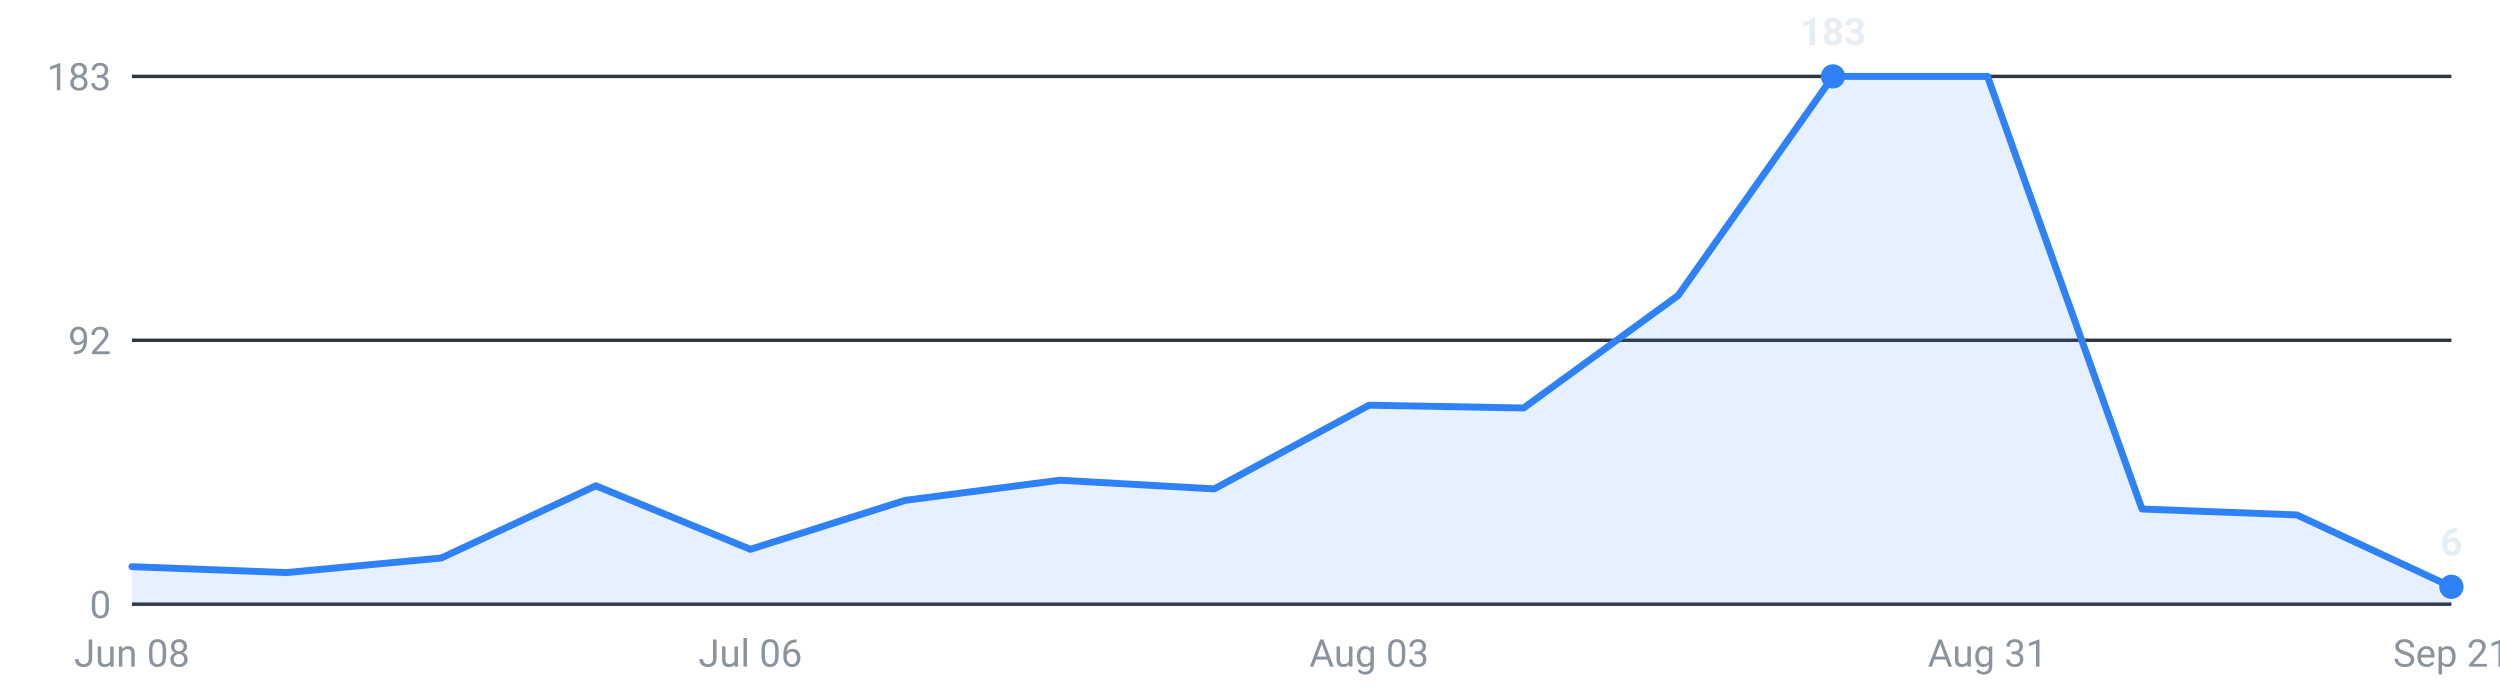
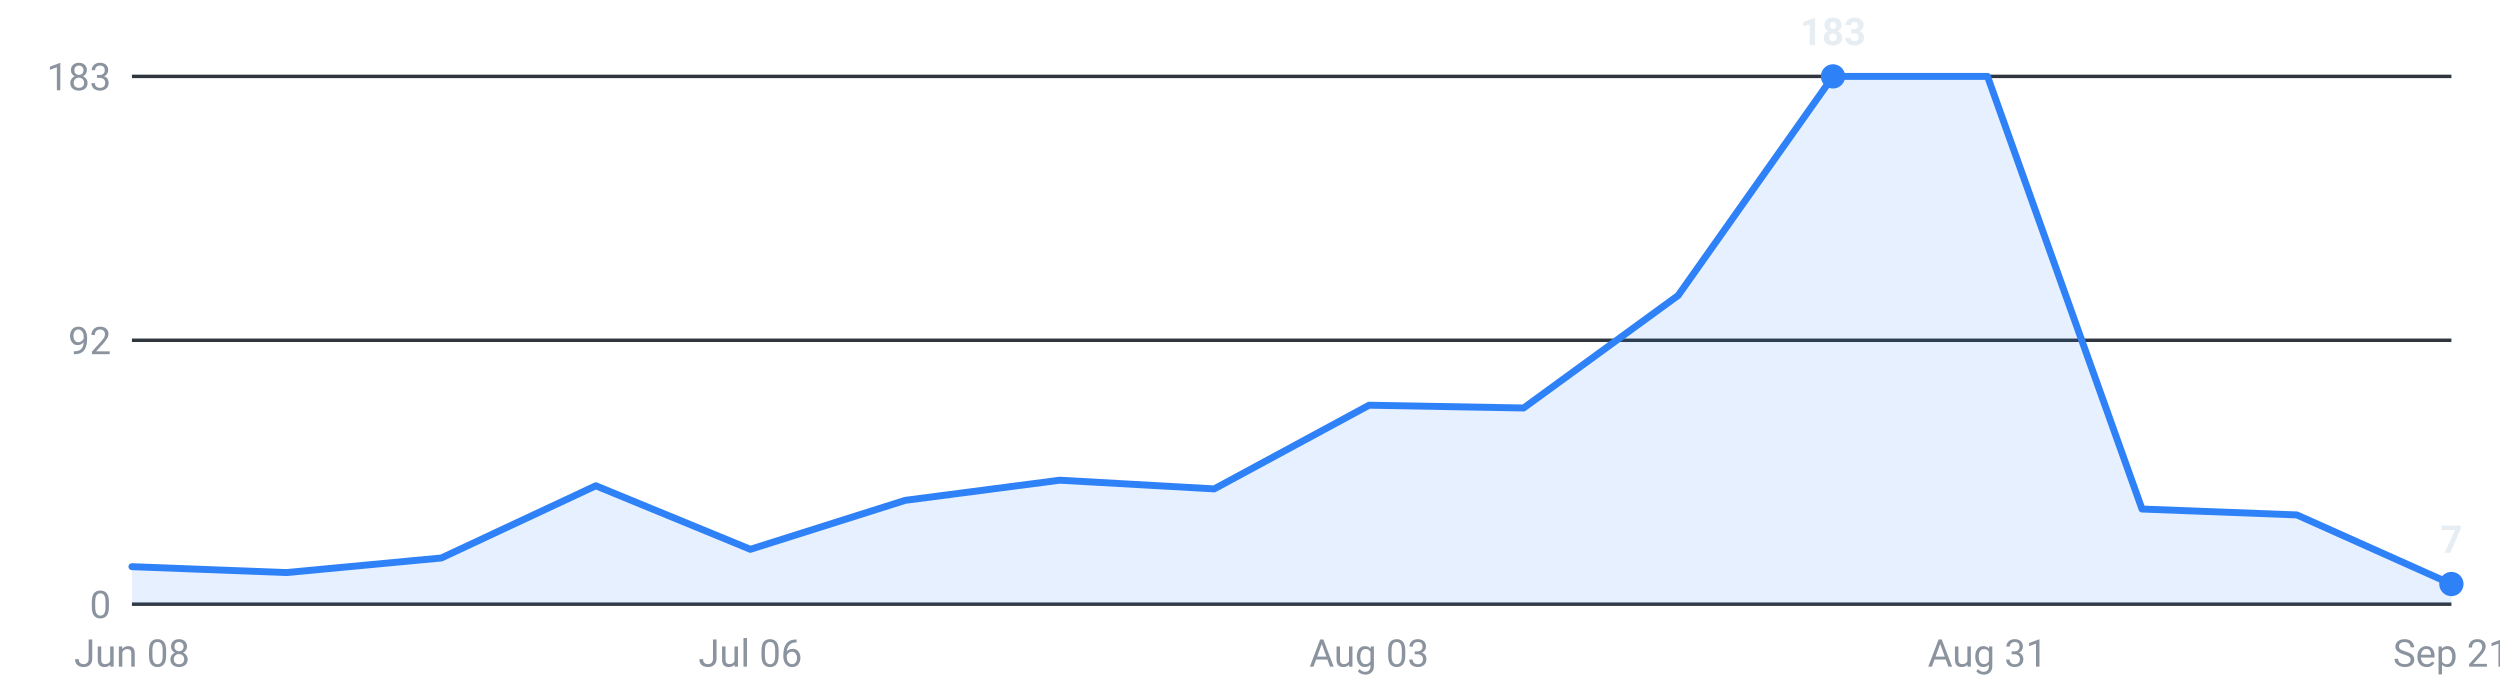
<svg xmlns="http://www.w3.org/2000/svg" viewBox="0 0 720 200" width="720" height="200" role="img" aria-label="Internships posted per week, last 16 weeks">
  <g font-family="-apple-system,Segoe UI,Roboto,sans-serif" font-size="11">
    <line x1="38" y1="174.0" x2="706" y2="174.0" stroke="#30363d" stroke-width="1" />
    <text x="32" y="178.0" text-anchor="end" fill="#8b949e">0</text>
    <line x1="38" y1="98.0" x2="706" y2="98.0" stroke="#30363d" stroke-width="1" />
    <text x="32" y="102.0" text-anchor="end" fill="#8b949e">92</text>
    <line x1="38" y1="22.0" x2="706" y2="22.0" stroke="#30363d" stroke-width="1" />
    <text x="32" y="26.0" text-anchor="end" fill="#8b949e">183</text>
-     <path d="M38.0,174 L38.0,163.2 L82.5,164.9 L127.1,160.7 L171.6,139.9 L216.1,158.2 L260.7,144.1 L305.2,138.3 L349.7,140.8 L394.3,116.7 L438.8,117.5 L483.3,85.1 L527.9,22.0 L572.4,22.0 L616.9,146.6 L661.5,148.3 L706.0,169.0 L706.0,174 Z" fill="#2f81f7" fill-opacity="0.12" />
-     <polyline points="38.0,163.2 82.5,164.9 127.1,160.7 171.6,139.9 216.1,158.2 260.7,144.1 305.2,138.3 349.7,140.8 394.3,116.7 438.8,117.5 483.3,85.1 527.9,22.0 572.4,22.0 616.9,146.6 661.5,148.3 706.0,169.0" fill="none" stroke="#2f81f7" stroke-width="2" stroke-linejoin="round" stroke-linecap="round" />
+     <path d="M38.0,174 L38.0,163.2 L82.5,164.9 L127.1,160.7 L171.6,139.9 L216.1,158.2 L260.7,144.1 L305.2,138.3 L349.7,140.8 L394.3,116.7 L438.8,117.5 L483.3,85.1 L527.9,22.0 L572.4,22.0 L616.9,146.6 L661.5,148.3 L706.0,168.2 L706.0,174 Z" fill="#2f81f7" fill-opacity="0.12" />
+     <polyline points="38.0,163.2 82.5,164.9 127.1,160.7 171.6,139.9 216.1,158.2 260.7,144.1 305.2,138.3 349.7,140.8 394.3,116.7 438.8,117.5 483.3,85.1 527.9,22.0 572.4,22.0 616.9,146.6 661.5,148.3 706.0,168.2" fill="none" stroke="#2f81f7" stroke-width="2" stroke-linejoin="round" stroke-linecap="round" />
    <circle cx="527.9" cy="22.0" r="3.5" fill="#2f81f7" />
    <text x="527.9" y="13.0" text-anchor="middle" fill="#e6edf3" font-weight="600">183</text>
-     <circle cx="706.0" cy="169.0" r="3.5" fill="#2f81f7" />
-     <text x="706.0" y="160.0" text-anchor="middle" fill="#e6edf3" font-weight="600">6</text>
+     <circle cx="706.0" cy="168.2" r="3.5" fill="#2f81f7" />
+     <text x="706.0" y="159.2" text-anchor="middle" fill="#e6edf3" font-weight="600">7</text>
    <text x="38.0" y="192" text-anchor="middle" fill="#8b949e">Jun 08</text>
    <text x="216.1" y="192" text-anchor="middle" fill="#8b949e">Jul 06</text>
    <text x="394.3" y="192" text-anchor="middle" fill="#8b949e">Aug 03</text>
    <text x="572.4" y="192" text-anchor="middle" fill="#8b949e">Aug 31</text>
    <text x="706.0" y="192" text-anchor="middle" fill="#8b949e">Sep 21</text>
  </g>
</svg>
